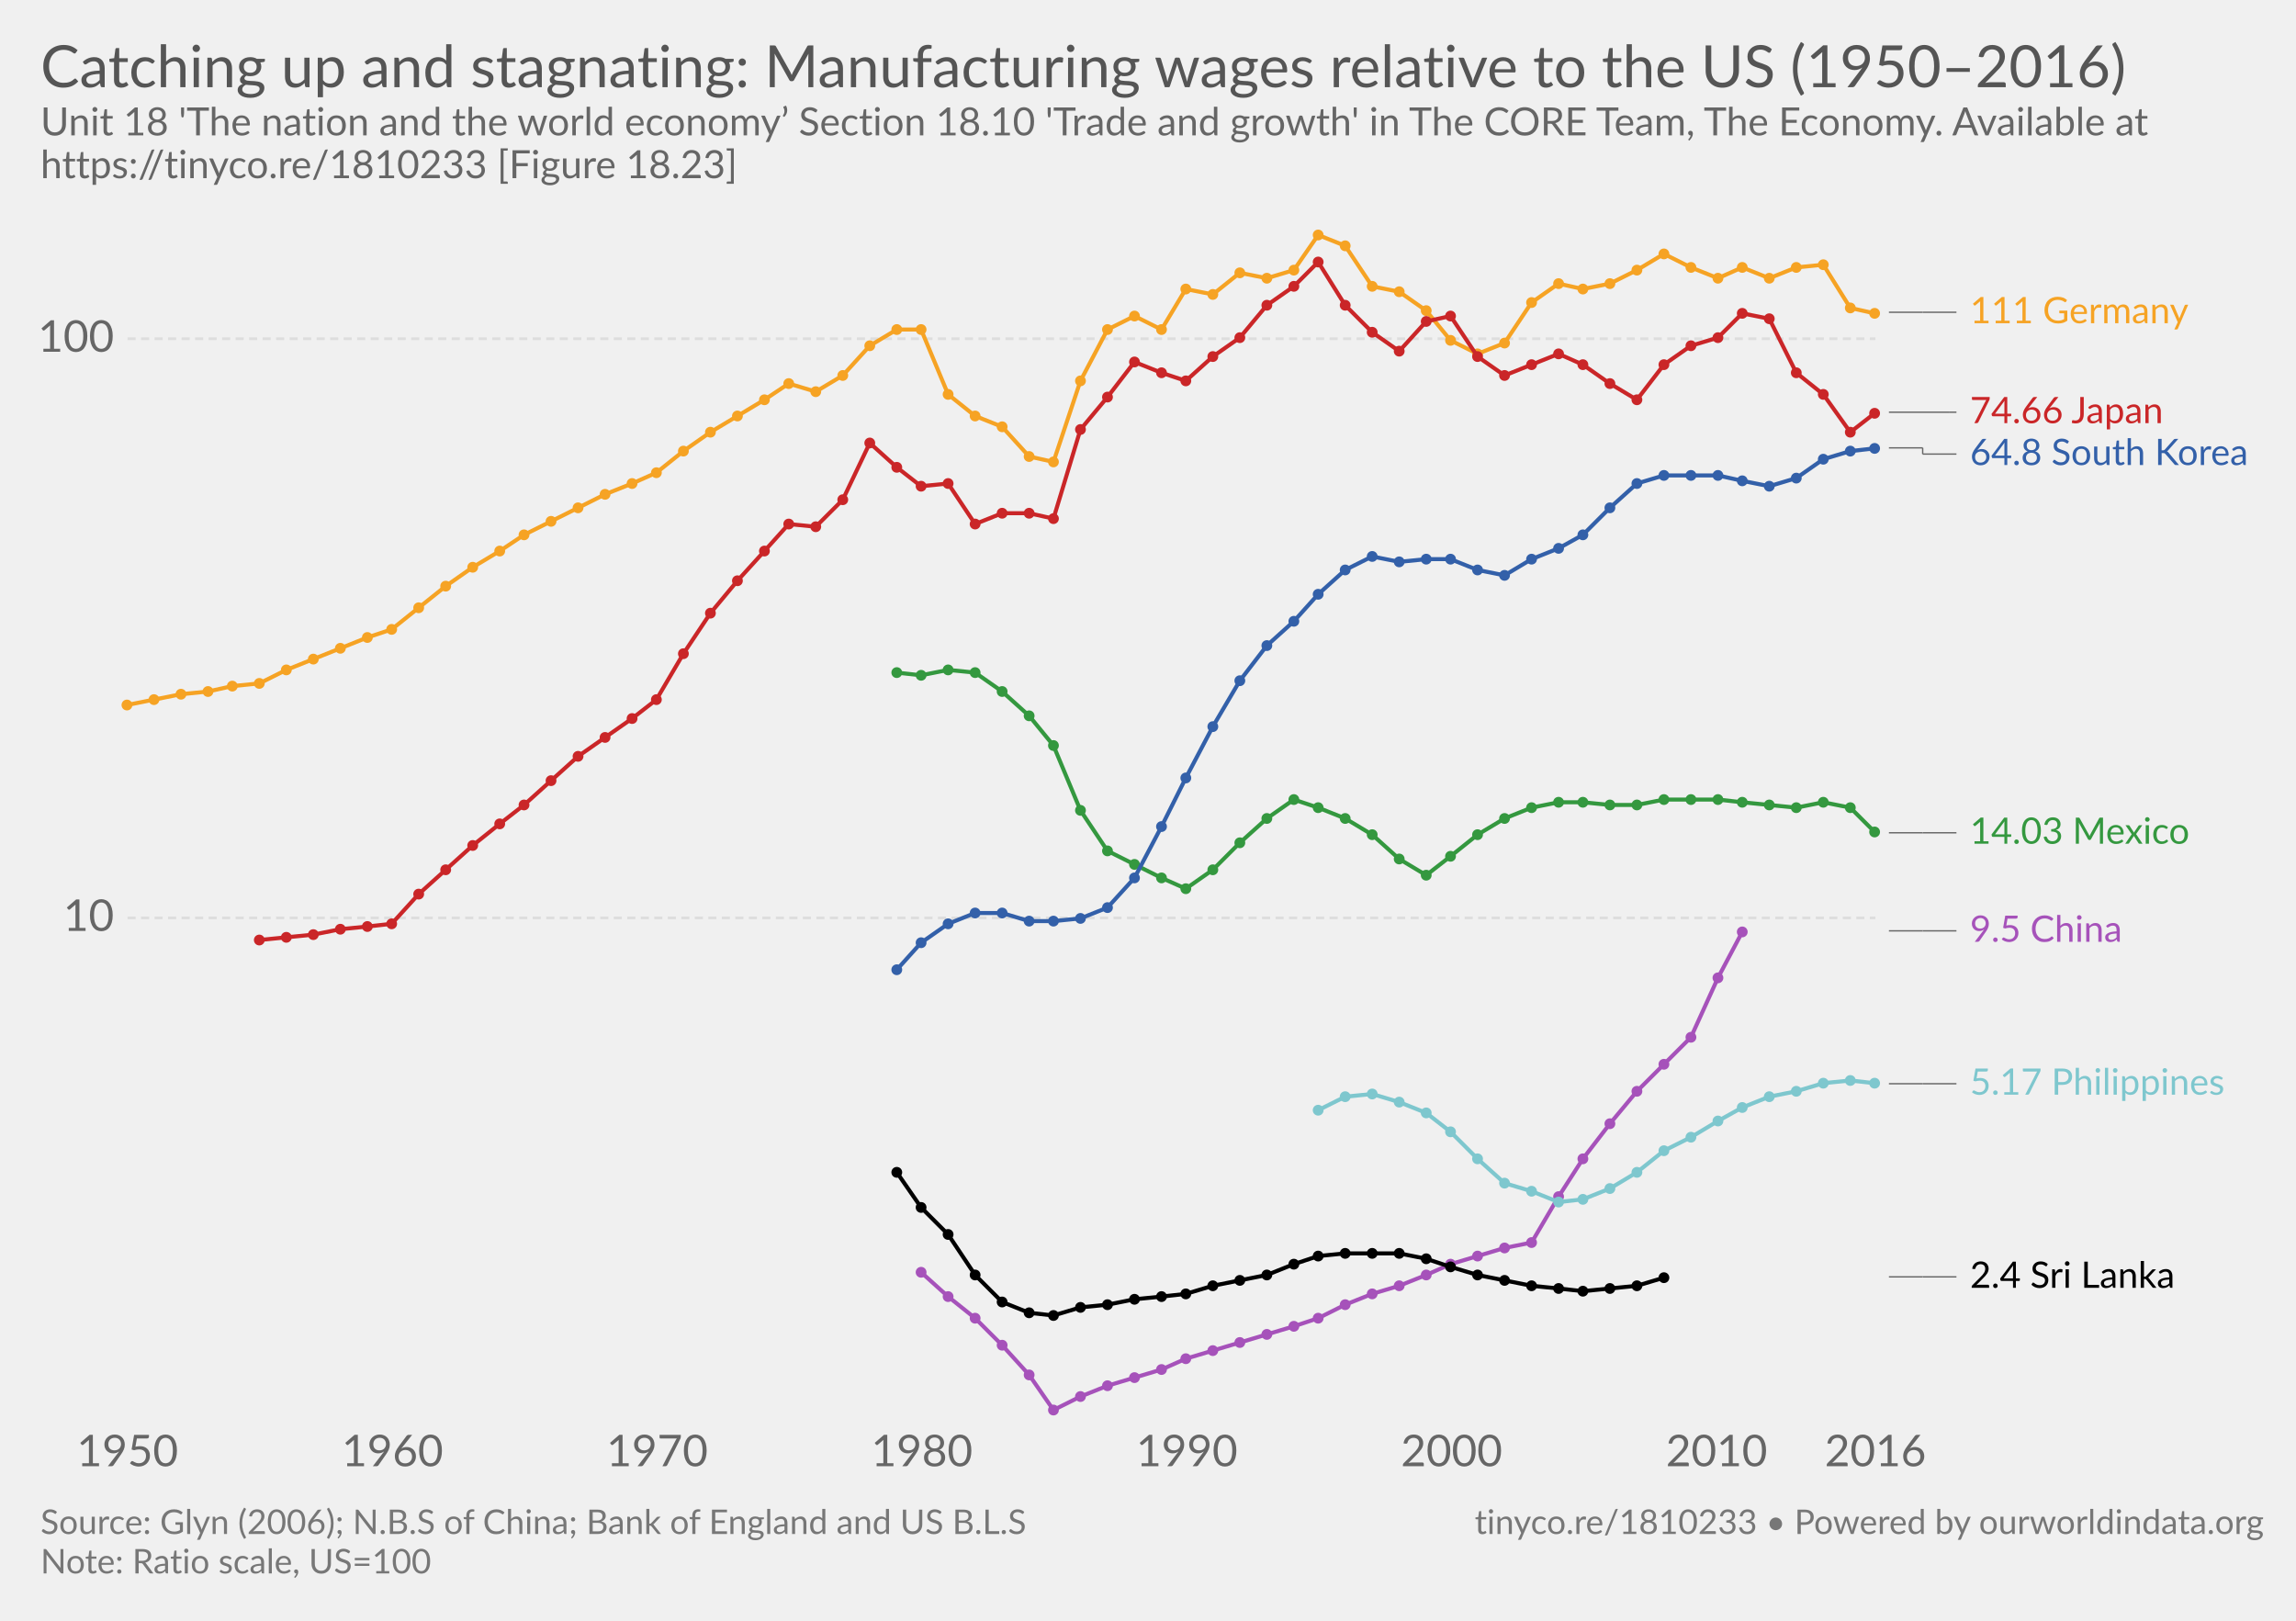
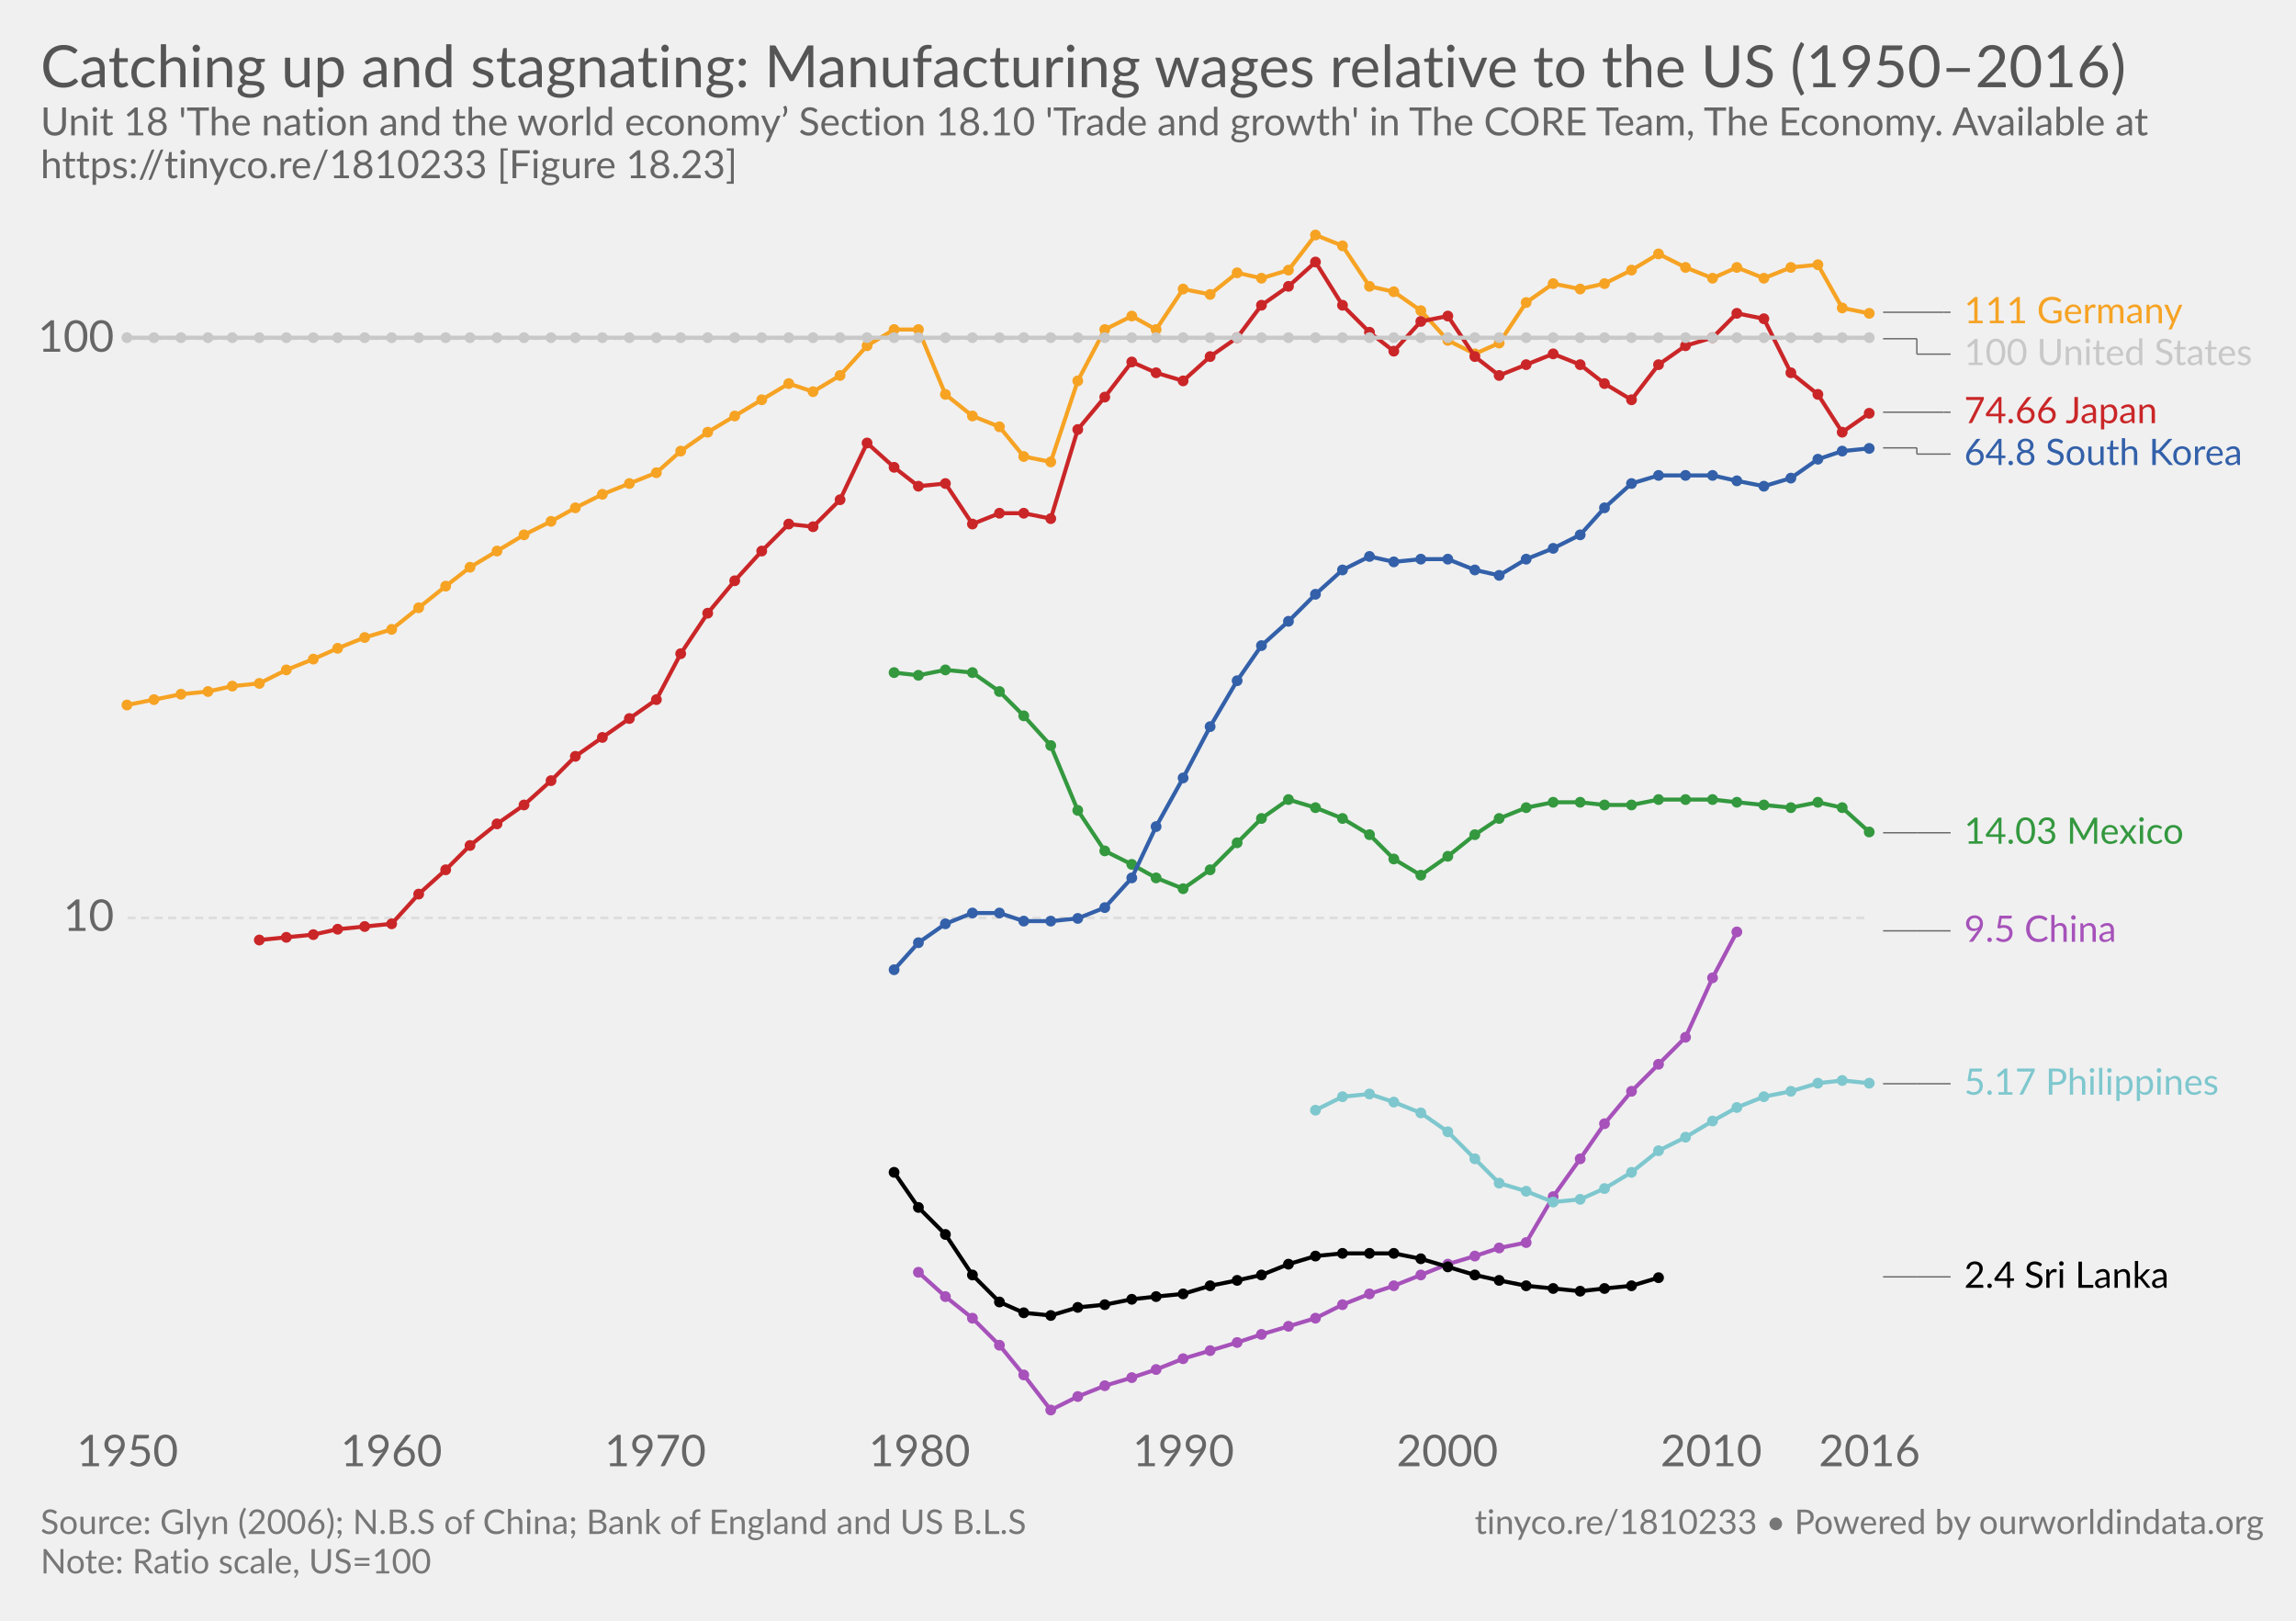
<svg xmlns="http://www.w3.org/2000/svg" version="1.1" style="font-family:Lato, 'Helvetica Neue', Helvetica, Arial, sans-serif;font-size:18px;background-color:white;text-rendering:optimizeLegibility;-webkit-font-smoothing:antialiased" width="850" height="600">
  <g class="HeaderView">
    <a href="https://ourworldindata.org/grapher/catching-up-and-stagnating-manufacturing-wages-relative-to-the-us-19502016" target="_blank">
      <text font-size="21.60" x="15.0" y="32.3" fill="#555">
        <tspan x="15" y="32.28">Catching up and stagnating: Manufacturing wages relative to the US (1950–2016)</tspan>
      </text>
    </a>
    <text font-size="14.40" x="15.0" y="50.1" fill="#666">
      <tspan x="15" y="50.12">Unit 18 'The nation and the world economy’ Section 18.10 'Trade and growth' in The CORE Team, The Economy. Available at</tspan>
      <tspan x="15" y="65.96">https://tinyco.re/1810233 [Figure 18.23]</tspan>
    </text>
  </g>
  <g class="LineChart">
    <defs>
      <clipPath id="boundsClip-1">
        <rect x="37.216" y="0" width="830" height="912.6" />
      </clipPath>
    </defs>
    <g class="AxisBoxView">
      <g class="HorizontalAxis">
        <text x="47.2" y="542.8" fill="#666" text-anchor="middle" font-size="16.2">1950</text>
-         <text x="145.3" y="542.8" fill="#666" text-anchor="middle" font-size="16.2">1960</text>
-         <text x="243.3" y="542.8" fill="#666" text-anchor="middle" font-size="16.2">1970</text>
-         <text x="341.3" y="542.8" fill="#666" text-anchor="middle" font-size="16.2">1980</text>
-         <text x="439.4" y="542.8" fill="#666" text-anchor="middle" font-size="16.2">1990</text>
-         <text x="537.4" y="542.8" fill="#666" text-anchor="middle" font-size="16.2">2000</text>
-         <text x="635.5" y="542.8" fill="#666" text-anchor="middle" font-size="16.2">2010</text>
-         <text x="694.3" y="542.8" fill="#666" text-anchor="middle" font-size="16.2">2016</text>
+         <text x="144.9" y="542.8" fill="#666" text-anchor="middle" font-size="16.2">1960</text>
+         <text x="242.6" y="542.8" fill="#666" text-anchor="middle" font-size="16.2">1970</text>
+         <text x="340.4" y="542.8" fill="#666" text-anchor="middle" font-size="16.2">1980</text>
+         <text x="438.1" y="542.8" fill="#666" text-anchor="middle" font-size="16.2">1990</text>
+         <text x="535.8" y="542.8" fill="#666" text-anchor="middle" font-size="16.2">2000</text>
+         <text x="633.5" y="542.8" fill="#666" text-anchor="middle" font-size="16.2">2010</text>
+         <text x="692.1" y="542.8" fill="#666" text-anchor="middle" font-size="16.2">2016</text>
      </g>
      <g class="VerticalAxis">
        <text x="42.22" y="339.8" fill="#666" dominant-baseline="middle" text-anchor="end" font-size="16.2">10</text>
        <text x="42.22" y="125.4" fill="#666" dominant-baseline="middle" text-anchor="end" font-size="16.2">100</text>
      </g>
      <g class="AxisGridLines">
-         <line x1="47.22" y1="339.8" x2="694.29" y2="339.8" stroke="#ddd" stroke-dasharray="3,2" />
-         <line x1="47.22" y1="125.4" x2="694.29" y2="125.4" stroke="#ddd" stroke-dasharray="3,2" />
+         <line x1="47.22" y1="339.8" x2="692.13" y2="339.8" stroke="#ddd" stroke-dasharray="3,2" />
+         <line x1="47.22" y1="125.4" x2="692.13" y2="125.4" stroke="#ddd" stroke-dasharray="3,2" />
      </g>
    </g>
    <g clip-path="url(#boundsClip-1)">
      <g class="HeightedLegend clickable">
        <g class="legendMark">
          <g class="indicator">
-             <line x1="699.295" y1="115.6" x2="711.795" y2="115.6" stroke="#666" stroke-width="0.5" />
-             <line x1="711.795" y1="115.6" x2="711.795" y2="115.6" stroke="#666" stroke-width="0.5" />
-             <line x1="711.795" y1="115.6" x2="724.295" y2="115.6" stroke="#666" stroke-width="0.5" />
-           </g>
-           <rect x="694.295" y="108.85" width="117.08" height="13.5" fill="#fff" opacity="0" />
-           <text font-size="13.50" x="729.3" y="119.6" fill="#f6a324">
-             <tspan x="729.295" y="119.65">111 Germany</tspan>
-           </text>
-         </g>
-         <g class="legendMark">
-           <g class="indicator">
-             <line x1="699.295" y1="152.6" x2="721.795" y2="152.6" stroke="#666" stroke-width="0.5" />
-             <line x1="721.795" y1="152.6" x2="721.795" y2="152.6" stroke="#666" stroke-width="0.5" />
-             <line x1="721.795" y1="152.6" x2="724.295" y2="152.6" stroke="#666" stroke-width="0.5" />
-           </g>
-           <rect x="694.295" y="145.85" width="109.79" height="13.5" fill="#fff" opacity="0" />
-           <text font-size="13.50" x="729.3" y="156.7" fill="#ca2628">
-             <tspan x="729.295" y="156.65">74.66 Japan</tspan>
-           </text>
-         </g>
-         <g class="legendMark">
-           <g class="indicator">
-             <line x1="699.295" y1="165.8" x2="711.795" y2="165.8" stroke="#666" stroke-width="0.5" />
-             <line x1="711.795" y1="165.8" x2="711.795" y2="168.1" stroke="#666" stroke-width="0.5" />
-             <line x1="711.795" y1="168.1" x2="724.295" y2="168.1" stroke="#666" stroke-width="0.5" />
-           </g>
-           <rect x="694.295" y="161.35" width="140.705" height="13.5" fill="#fff" opacity="0" />
-           <text font-size="13.50" x="729.3" y="172.2" fill="#3360a9">
-             <tspan x="729.295" y="172.15">64.8 South Korea</tspan>
-           </text>
-         </g>
-         <g class="legendMark">
-           <g class="indicator">
-             <line x1="699.295" y1="308.3" x2="711.795" y2="308.3" stroke="#666" stroke-width="0.5" />
-             <line x1="711.795" y1="308.3" x2="711.795" y2="308.3" stroke="#666" stroke-width="0.5" />
-             <line x1="711.795" y1="308.3" x2="724.295" y2="308.3" stroke="#666" stroke-width="0.5" />
-           </g>
-           <rect x="694.295" y="301.55" width="115.595" height="13.5" fill="#fff" opacity="0" />
-           <text font-size="13.50" x="729.3" y="312.4" fill="#34983f">
-             <tspan x="729.295" y="312.35">14.03 Mexico</tspan>
-           </text>
-         </g>
-         <g class="legendMark">
-           <g class="indicator">
-             <line x1="699.295" y1="344.6" x2="711.795" y2="344.6" stroke="#666" stroke-width="0.5" />
-             <line x1="711.795" y1="344.6" x2="711.795" y2="344.6" stroke="#666" stroke-width="0.5" />
-             <line x1="711.795" y1="344.6" x2="724.295" y2="344.6" stroke="#666" stroke-width="0.5" />
-           </g>
-           <rect x="694.295" y="337.85" width="93.05" height="13.5" fill="#fff" opacity="0" />
-           <text font-size="13.50" x="729.3" y="348.7" fill="#a652ba">
-             <tspan x="729.295" y="348.65">9.5 China</tspan>
-           </text>
-         </g>
-         <g class="legendMark">
-           <g class="indicator">
-             <line x1="699.295" y1="401.2" x2="711.795" y2="401.2" stroke="#666" stroke-width="0.5" />
-             <line x1="711.795" y1="401.2" x2="711.795" y2="401.2" stroke="#666" stroke-width="0.5" />
-             <line x1="711.795" y1="401.2" x2="724.295" y2="401.2" stroke="#666" stroke-width="0.5" />
-           </g>
-           <rect x="694.295" y="394.45" width="130.715" height="13.5" fill="#fff" opacity="0" />
-           <text font-size="13.50" x="729.3" y="405.3" fill="#7ec7ce">
-             <tspan x="729.295" y="405.25">5.17 Philippines</tspan>
-           </text>
-         </g>
-         <g class="legendMark">
-           <g class="indicator">
-             <line x1="699.295" y1="472.7" x2="711.795" y2="472.7" stroke="#666" stroke-width="0.5" />
-             <line x1="711.795" y1="472.7" x2="711.795" y2="472.7" stroke="#666" stroke-width="0.5" />
-             <line x1="711.795" y1="472.7" x2="724.295" y2="472.7" stroke="#666" stroke-width="0.5" />
-           </g>
-           <rect x="694.295" y="465.95" width="114.92" height="13.5" fill="#fff" opacity="0" />
-           <text font-size="13.50" x="729.3" y="476.8" fill="#000">
-             <tspan x="729.295" y="476.75">2.4 Sri Lanka</tspan>
+             <line x1="697.135" y1="115.6" x2="719.635" y2="115.6" stroke="#666" stroke-width="0.5" />
+             <line x1="719.635" y1="115.6" x2="719.635" y2="115.6" stroke="#666" stroke-width="0.5" />
+             <line x1="719.635" y1="115.6" x2="722.135" y2="115.6" stroke="#666" stroke-width="0.5" />
+           </g>
+           <rect x="692.135" y="108.85" width="117.08" height="13.5" fill="#fff" opacity="0" />
+           <text font-size="13.50" x="727.1" y="119.6" fill="#f6a324">
+             <tspan x="727.135" y="119.65">111 Germany</tspan>
+           </text>
+         </g>
+         <g class="legendMark">
+           <g class="indicator">
+             <line x1="697.135" y1="125.4" x2="709.635" y2="125.4" stroke="#666" stroke-width="0.5" />
+             <line x1="709.635" y1="125.4" x2="709.635" y2="131.1" stroke="#666" stroke-width="0.5" />
+             <line x1="709.635" y1="131.1" x2="722.135" y2="131.1" stroke="#666" stroke-width="0.5" />
+           </g>
+           <rect x="692.135" y="124.35" width="142.865" height="13.5" fill="#fff" opacity="0" />
+           <text font-size="13.50" x="727.1" y="135.2" fill="#c8c8c8">
+             <tspan x="727.135" y="135.15">100 United States</tspan>
+           </text>
+         </g>
+         <g class="legendMark">
+           <g class="indicator">
+             <line x1="697.135" y1="152.6" x2="719.635" y2="152.6" stroke="#666" stroke-width="0.5" />
+             <line x1="719.635" y1="152.6" x2="719.635" y2="152.6" stroke="#666" stroke-width="0.5" />
+             <line x1="719.635" y1="152.6" x2="722.135" y2="152.6" stroke="#666" stroke-width="0.5" />
+           </g>
+           <rect x="692.135" y="145.85" width="109.79" height="13.5" fill="#fff" opacity="0" />
+           <text font-size="13.50" x="727.1" y="156.7" fill="#ca2628">
+             <tspan x="727.135" y="156.65">74.66 Japan</tspan>
+           </text>
+         </g>
+         <g class="legendMark">
+           <g class="indicator">
+             <line x1="697.135" y1="165.8" x2="709.635" y2="165.8" stroke="#666" stroke-width="0.5" />
+             <line x1="709.635" y1="165.8" x2="709.635" y2="168.1" stroke="#666" stroke-width="0.5" />
+             <line x1="709.635" y1="168.1" x2="722.135" y2="168.1" stroke="#666" stroke-width="0.5" />
+           </g>
+           <rect x="692.135" y="161.35" width="140.705" height="13.5" fill="#fff" opacity="0" />
+           <text font-size="13.50" x="727.1" y="172.2" fill="#3360a9">
+             <tspan x="727.135" y="172.15">64.8 South Korea</tspan>
+           </text>
+         </g>
+         <g class="legendMark">
+           <g class="indicator">
+             <line x1="697.135" y1="308.3" x2="709.635" y2="308.3" stroke="#666" stroke-width="0.5" />
+             <line x1="709.635" y1="308.3" x2="709.635" y2="308.3" stroke="#666" stroke-width="0.5" />
+             <line x1="709.635" y1="308.3" x2="722.135" y2="308.3" stroke="#666" stroke-width="0.5" />
+           </g>
+           <rect x="692.135" y="301.55" width="115.595" height="13.5" fill="#fff" opacity="0" />
+           <text font-size="13.50" x="727.1" y="312.4" fill="#34983f">
+             <tspan x="727.135" y="312.35">14.03 Mexico</tspan>
+           </text>
+         </g>
+         <g class="legendMark">
+           <g class="indicator">
+             <line x1="697.135" y1="344.6" x2="709.635" y2="344.6" stroke="#666" stroke-width="0.5" />
+             <line x1="709.635" y1="344.6" x2="709.635" y2="344.6" stroke="#666" stroke-width="0.5" />
+             <line x1="709.635" y1="344.6" x2="722.135" y2="344.6" stroke="#666" stroke-width="0.5" />
+           </g>
+           <rect x="692.135" y="337.85" width="93.05" height="13.5" fill="#fff" opacity="0" />
+           <text font-size="13.50" x="727.1" y="348.7" fill="#a652ba">
+             <tspan x="727.135" y="348.65">9.5 China</tspan>
+           </text>
+         </g>
+         <g class="legendMark">
+           <g class="indicator">
+             <line x1="697.135" y1="401.2" x2="709.635" y2="401.2" stroke="#666" stroke-width="0.5" />
+             <line x1="709.635" y1="401.2" x2="709.635" y2="401.2" stroke="#666" stroke-width="0.5" />
+             <line x1="709.635" y1="401.2" x2="722.135" y2="401.2" stroke="#666" stroke-width="0.5" />
+           </g>
+           <rect x="692.135" y="394.45" width="130.715" height="13.5" fill="#fff" opacity="0" />
+           <text font-size="13.50" x="727.1" y="405.3" fill="#7ec7ce">
+             <tspan x="727.135" y="405.25">5.17 Philippines</tspan>
+           </text>
+         </g>
+         <g class="legendMark">
+           <g class="indicator">
+             <line x1="697.135" y1="472.7" x2="709.635" y2="472.7" stroke="#666" stroke-width="0.5" />
+             <line x1="709.635" y1="472.7" x2="709.635" y2="472.7" stroke="#666" stroke-width="0.5" />
+             <line x1="709.635" y1="472.7" x2="722.135" y2="472.7" stroke="#666" stroke-width="0.5" />
+           </g>
+           <rect x="692.135" y="465.95" width="114.92" height="13.5" fill="#fff" opacity="0" />
+           <text font-size="13.50" x="727.1" y="476.8" fill="#000">
+             <tspan x="727.135" y="476.75">2.4 Sri Lanka</tspan>
          </text>
        </g>
      </g>
      <g class="Lines">
-         <rect x="47" y="87" width="647" height="435" fill="rgba(255,255,255,0)" opacity="0" />
+         <rect x="47" y="87" width="645" height="435" fill="rgba(255,255,255,0)" opacity="0" />
        <g class="key-China_0">
-           <path stroke="#a652ba" stroke-linecap="round" d="M341 471L351 480L361 488L371 498L381 509L390 522L400 517L410 513L420 510L430 507L439 503L449 500L459 497L469 494L479 491L488 488L498 483L508 479L518 476L528 472L537 468L547 465L557 462L567 460L577 443L586 429L596 416L606 404L616 394L626 384L636 362L645 345" fill="none" stroke-width="1.5" />
+           <path stroke="#a652ba" stroke-linecap="round" d="M340 471L350 480L360 488L370 498L379 509L389 522L399 517L409 513L419 510L428 507L438 503L448 500L458 497L467 494L477 491L487 488L497 483L507 479L516 476L526 472L536 468L546 465L555 462L565 460L575 443L585 429L594 416L604 404L614 394L624 384L634 362L643 345" fill="none" stroke-width="1.5" />
          <g fill="#a652ba">
-             <circle cx="341" cy="471" r="2" />
-             <circle cx="351" cy="480" r="2" />
-             <circle cx="361" cy="488" r="2" />
-             <circle cx="371" cy="498" r="2" />
-             <circle cx="381" cy="509" r="2" />
-             <circle cx="390" cy="522" r="2" />
-             <circle cx="400" cy="517" r="2" />
-             <circle cx="410" cy="513" r="2" />
-             <circle cx="420" cy="510" r="2" />
-             <circle cx="430" cy="507" r="2" />
-             <circle cx="439" cy="503" r="2" />
-             <circle cx="449" cy="500" r="2" />
-             <circle cx="459" cy="497" r="2" />
-             <circle cx="469" cy="494" r="2" />
-             <circle cx="479" cy="491" r="2" />
-             <circle cx="488" cy="488" r="2" />
-             <circle cx="498" cy="483" r="2" />
-             <circle cx="508" cy="479" r="2" />
-             <circle cx="518" cy="476" r="2" />
-             <circle cx="528" cy="472" r="2" />
-             <circle cx="537" cy="468" r="2" />
-             <circle cx="547" cy="465" r="2" />
-             <circle cx="557" cy="462" r="2" />
-             <circle cx="567" cy="460" r="2" />
-             <circle cx="577" cy="443" r="2" />
-             <circle cx="586" cy="429" r="2" />
-             <circle cx="596" cy="416" r="2" />
-             <circle cx="606" cy="404" r="2" />
-             <circle cx="616" cy="394" r="2" />
-             <circle cx="626" cy="384" r="2" />
-             <circle cx="636" cy="362" r="2" />
-             <circle cx="645" cy="345" r="2" />
+             <circle cx="340" cy="471" r="2" />
+             <circle cx="350" cy="480" r="2" />
+             <circle cx="360" cy="488" r="2" />
+             <circle cx="370" cy="498" r="2" />
+             <circle cx="379" cy="509" r="2" />
+             <circle cx="389" cy="522" r="2" />
+             <circle cx="399" cy="517" r="2" />
+             <circle cx="409" cy="513" r="2" />
+             <circle cx="419" cy="510" r="2" />
+             <circle cx="428" cy="507" r="2" />
+             <circle cx="438" cy="503" r="2" />
+             <circle cx="448" cy="500" r="2" />
+             <circle cx="458" cy="497" r="2" />
+             <circle cx="467" cy="494" r="2" />
+             <circle cx="477" cy="491" r="2" />
+             <circle cx="487" cy="488" r="2" />
+             <circle cx="497" cy="483" r="2" />
+             <circle cx="507" cy="479" r="2" />
+             <circle cx="516" cy="476" r="2" />
+             <circle cx="526" cy="472" r="2" />
+             <circle cx="536" cy="468" r="2" />
+             <circle cx="546" cy="465" r="2" />
+             <circle cx="555" cy="462" r="2" />
+             <circle cx="565" cy="460" r="2" />
+             <circle cx="575" cy="443" r="2" />
+             <circle cx="585" cy="429" r="2" />
+             <circle cx="594" cy="416" r="2" />
+             <circle cx="604" cy="404" r="2" />
+             <circle cx="614" cy="394" r="2" />
+             <circle cx="624" cy="384" r="2" />
+             <circle cx="634" cy="362" r="2" />
+             <circle cx="643" cy="345" r="2" />
          </g>
        </g>
        <g class="key-Germany_0">
-           <path stroke="#f6a324" stroke-linecap="round" d="M47 261L57 259L67 257L77 256L86 254L96 253L106 248L116 244L126 240L136 236L145 233L155 225L165 217L175 210L185 204L194 198L204 193L214 188L224 183L234 179L243 175L253 167L263 160L273 154L283 148L292 142L302 145L312 139L322 128L332 122L341 122L351 146L361 154L371 158L381 169L390 171L400 141L410 122L420 117L430 122L439 107L449 109L459 101L469 103L479 100L488 87L498 91L508 106L518 108L528 115L537 126L547 131L557 127L567 112L577 105L586 107L596 105L606 100L616 94L626 99L636 103L645 99L655 103L665 99L675 98L685 114L694 116" fill="none" stroke-width="1.5" />
+           <path stroke="#f6a324" stroke-linecap="round" d="M47 261L57 259L67 257L77 256L86 254L96 253L106 248L116 244L125 240L135 236L145 233L155 225L165 217L174 210L184 204L194 198L204 193L213 188L223 183L233 179L243 175L252 167L262 160L272 154L282 148L292 142L301 145L311 139L321 128L331 122L340 122L350 146L360 154L370 158L379 169L389 171L399 141L409 122L419 117L428 122L438 107L448 109L458 101L467 103L477 100L487 87L497 91L507 106L516 108L526 115L536 126L546 131L555 127L565 112L575 105L585 107L594 105L604 100L614 94L624 99L634 103L643 99L653 103L663 99L673 98L682 114L692 116" fill="none" stroke-width="1.5" />
          <g fill="#f6a324">
            <circle cx="47" cy="261" r="2" />
            <circle cx="57" cy="259" r="2" />
            <circle cx="67" cy="257" r="2" />
            <circle cx="77" cy="256" r="2" />
            <circle cx="86" cy="254" r="2" />
            <circle cx="96" cy="253" r="2" />
            <circle cx="106" cy="248" r="2" />
            <circle cx="116" cy="244" r="2" />
-             <circle cx="126" cy="240" r="2" />
-             <circle cx="136" cy="236" r="2" />
+             <circle cx="125" cy="240" r="2" />
+             <circle cx="135" cy="236" r="2" />
            <circle cx="145" cy="233" r="2" />
            <circle cx="155" cy="225" r="2" />
            <circle cx="165" cy="217" r="2" />
-             <circle cx="175" cy="210" r="2" />
-             <circle cx="185" cy="204" r="2" />
+             <circle cx="174" cy="210" r="2" />
+             <circle cx="184" cy="204" r="2" />
            <circle cx="194" cy="198" r="2" />
            <circle cx="204" cy="193" r="2" />
-             <circle cx="214" cy="188" r="2" />
-             <circle cx="224" cy="183" r="2" />
-             <circle cx="234" cy="179" r="2" />
+             <circle cx="213" cy="188" r="2" />
+             <circle cx="223" cy="183" r="2" />
+             <circle cx="233" cy="179" r="2" />
            <circle cx="243" cy="175" r="2" />
-             <circle cx="253" cy="167" r="2" />
-             <circle cx="263" cy="160" r="2" />
-             <circle cx="273" cy="154" r="2" />
-             <circle cx="283" cy="148" r="2" />
+             <circle cx="252" cy="167" r="2" />
+             <circle cx="262" cy="160" r="2" />
+             <circle cx="272" cy="154" r="2" />
+             <circle cx="282" cy="148" r="2" />
            <circle cx="292" cy="142" r="2" />
-             <circle cx="302" cy="145" r="2" />
-             <circle cx="312" cy="139" r="2" />
-             <circle cx="322" cy="128" r="2" />
-             <circle cx="332" cy="122" r="2" />
-             <circle cx="341" cy="122" r="2" />
-             <circle cx="351" cy="146" r="2" />
-             <circle cx="361" cy="154" r="2" />
-             <circle cx="371" cy="158" r="2" />
-             <circle cx="381" cy="169" r="2" />
-             <circle cx="390" cy="171" r="2" />
-             <circle cx="400" cy="141" r="2" />
-             <circle cx="410" cy="122" r="2" />
-             <circle cx="420" cy="117" r="2" />
-             <circle cx="430" cy="122" r="2" />
-             <circle cx="439" cy="107" r="2" />
-             <circle cx="449" cy="109" r="2" />
-             <circle cx="459" cy="101" r="2" />
-             <circle cx="469" cy="103" r="2" />
-             <circle cx="479" cy="100" r="2" />
-             <circle cx="488" cy="87" r="2" />
-             <circle cx="498" cy="91" r="2" />
-             <circle cx="508" cy="106" r="2" />
-             <circle cx="518" cy="108" r="2" />
-             <circle cx="528" cy="115" r="2" />
-             <circle cx="537" cy="126" r="2" />
-             <circle cx="547" cy="131" r="2" />
-             <circle cx="557" cy="127" r="2" />
-             <circle cx="567" cy="112" r="2" />
-             <circle cx="577" cy="105" r="2" />
-             <circle cx="586" cy="107" r="2" />
-             <circle cx="596" cy="105" r="2" />
-             <circle cx="606" cy="100" r="2" />
-             <circle cx="616" cy="94" r="2" />
-             <circle cx="626" cy="99" r="2" />
-             <circle cx="636" cy="103" r="2" />
-             <circle cx="645" cy="99" r="2" />
-             <circle cx="655" cy="103" r="2" />
-             <circle cx="665" cy="99" r="2" />
-             <circle cx="675" cy="98" r="2" />
-             <circle cx="685" cy="114" r="2" />
-             <circle cx="694" cy="116" r="2" />
+             <circle cx="301" cy="145" r="2" />
+             <circle cx="311" cy="139" r="2" />
+             <circle cx="321" cy="128" r="2" />
+             <circle cx="331" cy="122" r="2" />
+             <circle cx="340" cy="122" r="2" />
+             <circle cx="350" cy="146" r="2" />
+             <circle cx="360" cy="154" r="2" />
+             <circle cx="370" cy="158" r="2" />
+             <circle cx="379" cy="169" r="2" />
+             <circle cx="389" cy="171" r="2" />
+             <circle cx="399" cy="141" r="2" />
+             <circle cx="409" cy="122" r="2" />
+             <circle cx="419" cy="117" r="2" />
+             <circle cx="428" cy="122" r="2" />
+             <circle cx="438" cy="107" r="2" />
+             <circle cx="448" cy="109" r="2" />
+             <circle cx="458" cy="101" r="2" />
+             <circle cx="467" cy="103" r="2" />
+             <circle cx="477" cy="100" r="2" />
+             <circle cx="487" cy="87" r="2" />
+             <circle cx="497" cy="91" r="2" />
+             <circle cx="507" cy="106" r="2" />
+             <circle cx="516" cy="108" r="2" />
+             <circle cx="526" cy="115" r="2" />
+             <circle cx="536" cy="126" r="2" />
+             <circle cx="546" cy="131" r="2" />
+             <circle cx="555" cy="127" r="2" />
+             <circle cx="565" cy="112" r="2" />
+             <circle cx="575" cy="105" r="2" />
+             <circle cx="585" cy="107" r="2" />
+             <circle cx="594" cy="105" r="2" />
+             <circle cx="604" cy="100" r="2" />
+             <circle cx="614" cy="94" r="2" />
+             <circle cx="624" cy="99" r="2" />
+             <circle cx="634" cy="103" r="2" />
+             <circle cx="643" cy="99" r="2" />
+             <circle cx="653" cy="103" r="2" />
+             <circle cx="663" cy="99" r="2" />
+             <circle cx="673" cy="98" r="2" />
+             <circle cx="682" cy="114" r="2" />
+             <circle cx="692" cy="116" r="2" />
          </g>
        </g>
        <g class="key-Japan_0">
-           <path stroke="#ca2628" stroke-linecap="round" d="M96 348L106 347L116 346L126 344L136 343L145 342L155 331L165 322L175 313L185 305L194 298L204 289L214 280L224 273L234 266L243 259L253 242L263 227L273 215L283 204L292 194L302 195L312 185L322 164L332 173L341 180L351 179L361 194L371 190L381 190L390 192L400 159L410 147L420 134L430 138L439 141L449 132L459 125L469 113L479 106L488 97L498 113L508 123L518 130L528 119L537 117L547 132L557 139L567 135L577 131L586 135L596 142L606 148L616 135L626 128L636 125L645 116L655 118L665 138L675 146L685 160L694 153" fill="none" stroke-width="1.5" />
+           <path stroke="#ca2628" stroke-linecap="round" d="M96 348L106 347L116 346L125 344L135 343L145 342L155 331L165 322L174 313L184 305L194 298L204 289L213 280L223 273L233 266L243 259L252 242L262 227L272 215L282 204L292 194L301 195L311 185L321 164L331 173L340 180L350 179L360 194L370 190L379 190L389 192L399 159L409 147L419 134L428 138L438 141L448 132L458 125L467 113L477 106L487 97L497 113L507 123L516 130L526 119L536 117L546 132L555 139L565 135L575 131L585 135L594 142L604 148L614 135L624 128L634 125L643 116L653 118L663 138L673 146L682 160L692 153" fill="none" stroke-width="1.5" />
          <g fill="#ca2628">
            <circle cx="96" cy="348" r="2" />
            <circle cx="106" cy="347" r="2" />
            <circle cx="116" cy="346" r="2" />
-             <circle cx="126" cy="344" r="2" />
-             <circle cx="136" cy="343" r="2" />
+             <circle cx="125" cy="344" r="2" />
+             <circle cx="135" cy="343" r="2" />
            <circle cx="145" cy="342" r="2" />
            <circle cx="155" cy="331" r="2" />
            <circle cx="165" cy="322" r="2" />
-             <circle cx="175" cy="313" r="2" />
-             <circle cx="185" cy="305" r="2" />
+             <circle cx="174" cy="313" r="2" />
+             <circle cx="184" cy="305" r="2" />
            <circle cx="194" cy="298" r="2" />
            <circle cx="204" cy="289" r="2" />
-             <circle cx="214" cy="280" r="2" />
-             <circle cx="224" cy="273" r="2" />
-             <circle cx="234" cy="266" r="2" />
+             <circle cx="213" cy="280" r="2" />
+             <circle cx="223" cy="273" r="2" />
+             <circle cx="233" cy="266" r="2" />
            <circle cx="243" cy="259" r="2" />
-             <circle cx="253" cy="242" r="2" />
-             <circle cx="263" cy="227" r="2" />
-             <circle cx="273" cy="215" r="2" />
-             <circle cx="283" cy="204" r="2" />
+             <circle cx="252" cy="242" r="2" />
+             <circle cx="262" cy="227" r="2" />
+             <circle cx="272" cy="215" r="2" />
+             <circle cx="282" cy="204" r="2" />
            <circle cx="292" cy="194" r="2" />
-             <circle cx="302" cy="195" r="2" />
-             <circle cx="312" cy="185" r="2" />
-             <circle cx="322" cy="164" r="2" />
-             <circle cx="332" cy="173" r="2" />
-             <circle cx="341" cy="180" r="2" />
-             <circle cx="351" cy="179" r="2" />
-             <circle cx="361" cy="194" r="2" />
-             <circle cx="371" cy="190" r="2" />
-             <circle cx="381" cy="190" r="2" />
-             <circle cx="390" cy="192" r="2" />
-             <circle cx="400" cy="159" r="2" />
-             <circle cx="410" cy="147" r="2" />
-             <circle cx="420" cy="134" r="2" />
-             <circle cx="430" cy="138" r="2" />
-             <circle cx="439" cy="141" r="2" />
-             <circle cx="449" cy="132" r="2" />
-             <circle cx="459" cy="125" r="2" />
-             <circle cx="469" cy="113" r="2" />
-             <circle cx="479" cy="106" r="2" />
-             <circle cx="488" cy="97" r="2" />
-             <circle cx="498" cy="113" r="2" />
-             <circle cx="508" cy="123" r="2" />
-             <circle cx="518" cy="130" r="2" />
-             <circle cx="528" cy="119" r="2" />
-             <circle cx="537" cy="117" r="2" />
-             <circle cx="547" cy="132" r="2" />
-             <circle cx="557" cy="139" r="2" />
-             <circle cx="567" cy="135" r="2" />
-             <circle cx="577" cy="131" r="2" />
-             <circle cx="586" cy="135" r="2" />
-             <circle cx="596" cy="142" r="2" />
-             <circle cx="606" cy="148" r="2" />
-             <circle cx="616" cy="135" r="2" />
-             <circle cx="626" cy="128" r="2" />
-             <circle cx="636" cy="125" r="2" />
-             <circle cx="645" cy="116" r="2" />
-             <circle cx="655" cy="118" r="2" />
-             <circle cx="665" cy="138" r="2" />
-             <circle cx="675" cy="146" r="2" />
-             <circle cx="685" cy="160" r="2" />
-             <circle cx="694" cy="153" r="2" />
+             <circle cx="301" cy="195" r="2" />
+             <circle cx="311" cy="185" r="2" />
+             <circle cx="321" cy="164" r="2" />
+             <circle cx="331" cy="173" r="2" />
+             <circle cx="340" cy="180" r="2" />
+             <circle cx="350" cy="179" r="2" />
+             <circle cx="360" cy="194" r="2" />
+             <circle cx="370" cy="190" r="2" />
+             <circle cx="379" cy="190" r="2" />
+             <circle cx="389" cy="192" r="2" />
+             <circle cx="399" cy="159" r="2" />
+             <circle cx="409" cy="147" r="2" />
+             <circle cx="419" cy="134" r="2" />
+             <circle cx="428" cy="138" r="2" />
+             <circle cx="438" cy="141" r="2" />
+             <circle cx="448" cy="132" r="2" />
+             <circle cx="458" cy="125" r="2" />
+             <circle cx="467" cy="113" r="2" />
+             <circle cx="477" cy="106" r="2" />
+             <circle cx="487" cy="97" r="2" />
+             <circle cx="497" cy="113" r="2" />
+             <circle cx="507" cy="123" r="2" />
+             <circle cx="516" cy="130" r="2" />
+             <circle cx="526" cy="119" r="2" />
+             <circle cx="536" cy="117" r="2" />
+             <circle cx="546" cy="132" r="2" />
+             <circle cx="555" cy="139" r="2" />
+             <circle cx="565" cy="135" r="2" />
+             <circle cx="575" cy="131" r="2" />
+             <circle cx="585" cy="135" r="2" />
+             <circle cx="594" cy="142" r="2" />
+             <circle cx="604" cy="148" r="2" />
+             <circle cx="614" cy="135" r="2" />
+             <circle cx="624" cy="128" r="2" />
+             <circle cx="634" cy="125" r="2" />
+             <circle cx="643" cy="116" r="2" />
+             <circle cx="653" cy="118" r="2" />
+             <circle cx="663" cy="138" r="2" />
+             <circle cx="673" cy="146" r="2" />
+             <circle cx="682" cy="160" r="2" />
+             <circle cx="692" cy="153" r="2" />
          </g>
        </g>
        <g class="key-Mexico_0">
-           <path stroke="#34983f" stroke-linecap="round" d="M332 249L341 250L351 248L361 249L371 256L381 265L390 276L400 300L410 315L420 320L430 325L439 329L449 322L459 312L469 303L479 296L488 299L498 303L508 309L518 318L528 324L537 317L547 309L557 303L567 299L577 297L586 297L596 298L606 298L616 296L626 296L636 296L645 297L655 298L665 299L675 297L685 299L694 308" fill="none" stroke-width="1.5" />
+           <path stroke="#34983f" stroke-linecap="round" d="M331 249L340 250L350 248L360 249L370 256L379 265L389 276L399 300L409 315L419 320L428 325L438 329L448 322L458 312L467 303L477 296L487 299L497 303L507 309L516 318L526 324L536 317L546 309L555 303L565 299L575 297L585 297L594 298L604 298L614 296L624 296L634 296L643 297L653 298L663 299L673 297L682 299L692 308" fill="none" stroke-width="1.5" />
          <g fill="#34983f">
-             <circle cx="332" cy="249" r="2" />
-             <circle cx="341" cy="250" r="2" />
-             <circle cx="351" cy="248" r="2" />
-             <circle cx="361" cy="249" r="2" />
-             <circle cx="371" cy="256" r="2" />
-             <circle cx="381" cy="265" r="2" />
-             <circle cx="390" cy="276" r="2" />
-             <circle cx="400" cy="300" r="2" />
-             <circle cx="410" cy="315" r="2" />
-             <circle cx="420" cy="320" r="2" />
-             <circle cx="430" cy="325" r="2" />
-             <circle cx="439" cy="329" r="2" />
-             <circle cx="449" cy="322" r="2" />
-             <circle cx="459" cy="312" r="2" />
-             <circle cx="469" cy="303" r="2" />
-             <circle cx="479" cy="296" r="2" />
-             <circle cx="488" cy="299" r="2" />
-             <circle cx="498" cy="303" r="2" />
-             <circle cx="508" cy="309" r="2" />
-             <circle cx="518" cy="318" r="2" />
-             <circle cx="528" cy="324" r="2" />
-             <circle cx="537" cy="317" r="2" />
-             <circle cx="547" cy="309" r="2" />
-             <circle cx="557" cy="303" r="2" />
-             <circle cx="567" cy="299" r="2" />
-             <circle cx="577" cy="297" r="2" />
-             <circle cx="586" cy="297" r="2" />
-             <circle cx="596" cy="298" r="2" />
-             <circle cx="606" cy="298" r="2" />
-             <circle cx="616" cy="296" r="2" />
-             <circle cx="626" cy="296" r="2" />
-             <circle cx="636" cy="296" r="2" />
-             <circle cx="645" cy="297" r="2" />
-             <circle cx="655" cy="298" r="2" />
-             <circle cx="665" cy="299" r="2" />
-             <circle cx="675" cy="297" r="2" />
-             <circle cx="685" cy="299" r="2" />
-             <circle cx="694" cy="308" r="2" />
+             <circle cx="331" cy="249" r="2" />
+             <circle cx="340" cy="250" r="2" />
+             <circle cx="350" cy="248" r="2" />
+             <circle cx="360" cy="249" r="2" />
+             <circle cx="370" cy="256" r="2" />
+             <circle cx="379" cy="265" r="2" />
+             <circle cx="389" cy="276" r="2" />
+             <circle cx="399" cy="300" r="2" />
+             <circle cx="409" cy="315" r="2" />
+             <circle cx="419" cy="320" r="2" />
+             <circle cx="428" cy="325" r="2" />
+             <circle cx="438" cy="329" r="2" />
+             <circle cx="448" cy="322" r="2" />
+             <circle cx="458" cy="312" r="2" />
+             <circle cx="467" cy="303" r="2" />
+             <circle cx="477" cy="296" r="2" />
+             <circle cx="487" cy="299" r="2" />
+             <circle cx="497" cy="303" r="2" />
+             <circle cx="507" cy="309" r="2" />
+             <circle cx="516" cy="318" r="2" />
+             <circle cx="526" cy="324" r="2" />
+             <circle cx="536" cy="317" r="2" />
+             <circle cx="546" cy="309" r="2" />
+             <circle cx="555" cy="303" r="2" />
+             <circle cx="565" cy="299" r="2" />
+             <circle cx="575" cy="297" r="2" />
+             <circle cx="585" cy="297" r="2" />
+             <circle cx="594" cy="298" r="2" />
+             <circle cx="604" cy="298" r="2" />
+             <circle cx="614" cy="296" r="2" />
+             <circle cx="624" cy="296" r="2" />
+             <circle cx="634" cy="296" r="2" />
+             <circle cx="643" cy="297" r="2" />
+             <circle cx="653" cy="298" r="2" />
+             <circle cx="663" cy="299" r="2" />
+             <circle cx="673" cy="297" r="2" />
+             <circle cx="682" cy="299" r="2" />
+             <circle cx="692" cy="308" r="2" />
          </g>
        </g>
        <g class="key-Philippines_0">
-           <path stroke="#7ec7ce" stroke-linecap="round" d="M488 411L498 406L508 405L518 408L528 412L537 419L547 429L557 438L567 441L577 445L586 444L596 440L606 434L616 426L626 421L636 415L645 410L655 406L665 404L675 401L685 400L694 401" fill="none" stroke-width="1.5" />
+           <path stroke="#7ec7ce" stroke-linecap="round" d="M487 411L497 406L507 405L516 408L526 412L536 419L546 429L555 438L565 441L575 445L585 444L594 440L604 434L614 426L624 421L634 415L643 410L653 406L663 404L673 401L682 400L692 401" fill="none" stroke-width="1.5" />
          <g fill="#7ec7ce">
-             <circle cx="488" cy="411" r="2" />
-             <circle cx="498" cy="406" r="2" />
-             <circle cx="508" cy="405" r="2" />
-             <circle cx="518" cy="408" r="2" />
-             <circle cx="528" cy="412" r="2" />
-             <circle cx="537" cy="419" r="2" />
-             <circle cx="547" cy="429" r="2" />
-             <circle cx="557" cy="438" r="2" />
-             <circle cx="567" cy="441" r="2" />
-             <circle cx="577" cy="445" r="2" />
-             <circle cx="586" cy="444" r="2" />
-             <circle cx="596" cy="440" r="2" />
-             <circle cx="606" cy="434" r="2" />
-             <circle cx="616" cy="426" r="2" />
-             <circle cx="626" cy="421" r="2" />
-             <circle cx="636" cy="415" r="2" />
-             <circle cx="645" cy="410" r="2" />
-             <circle cx="655" cy="406" r="2" />
-             <circle cx="665" cy="404" r="2" />
-             <circle cx="675" cy="401" r="2" />
-             <circle cx="685" cy="400" r="2" />
-             <circle cx="694" cy="401" r="2" />
+             <circle cx="487" cy="411" r="2" />
+             <circle cx="497" cy="406" r="2" />
+             <circle cx="507" cy="405" r="2" />
+             <circle cx="516" cy="408" r="2" />
+             <circle cx="526" cy="412" r="2" />
+             <circle cx="536" cy="419" r="2" />
+             <circle cx="546" cy="429" r="2" />
+             <circle cx="555" cy="438" r="2" />
+             <circle cx="565" cy="441" r="2" />
+             <circle cx="575" cy="445" r="2" />
+             <circle cx="585" cy="444" r="2" />
+             <circle cx="594" cy="440" r="2" />
+             <circle cx="604" cy="434" r="2" />
+             <circle cx="614" cy="426" r="2" />
+             <circle cx="624" cy="421" r="2" />
+             <circle cx="634" cy="415" r="2" />
+             <circle cx="643" cy="410" r="2" />
+             <circle cx="653" cy="406" r="2" />
+             <circle cx="663" cy="404" r="2" />
+             <circle cx="673" cy="401" r="2" />
+             <circle cx="682" cy="400" r="2" />
+             <circle cx="692" cy="401" r="2" />
          </g>
        </g>
        <g class="key-South-Korea_0">
-           <path stroke="#3360a9" stroke-linecap="round" d="M332 359L341 349L351 342L361 338L371 338L381 341L390 341L400 340L410 336L420 325L430 306L439 288L449 269L459 252L469 239L479 230L488 220L498 211L508 206L518 208L528 207L537 207L547 211L557 213L567 207L577 203L586 198L596 188L606 179L616 176L626 176L636 176L645 178L655 180L665 177L675 170L685 167L694 166" fill="none" stroke-width="1.5" />
+           <path stroke="#3360a9" stroke-linecap="round" d="M331 359L340 349L350 342L360 338L370 338L379 341L389 341L399 340L409 336L419 325L428 306L438 288L448 269L458 252L467 239L477 230L487 220L497 211L507 206L516 208L526 207L536 207L546 211L555 213L565 207L575 203L585 198L594 188L604 179L614 176L624 176L634 176L643 178L653 180L663 177L673 170L682 167L692 166" fill="none" stroke-width="1.5" />
          <g fill="#3360a9">
-             <circle cx="332" cy="359" r="2" />
-             <circle cx="341" cy="349" r="2" />
-             <circle cx="351" cy="342" r="2" />
-             <circle cx="361" cy="338" r="2" />
-             <circle cx="371" cy="338" r="2" />
-             <circle cx="381" cy="341" r="2" />
-             <circle cx="390" cy="341" r="2" />
-             <circle cx="400" cy="340" r="2" />
-             <circle cx="410" cy="336" r="2" />
-             <circle cx="420" cy="325" r="2" />
-             <circle cx="430" cy="306" r="2" />
-             <circle cx="439" cy="288" r="2" />
-             <circle cx="449" cy="269" r="2" />
-             <circle cx="459" cy="252" r="2" />
-             <circle cx="469" cy="239" r="2" />
-             <circle cx="479" cy="230" r="2" />
-             <circle cx="488" cy="220" r="2" />
-             <circle cx="498" cy="211" r="2" />
-             <circle cx="508" cy="206" r="2" />
-             <circle cx="518" cy="208" r="2" />
-             <circle cx="528" cy="207" r="2" />
-             <circle cx="537" cy="207" r="2" />
-             <circle cx="547" cy="211" r="2" />
-             <circle cx="557" cy="213" r="2" />
-             <circle cx="567" cy="207" r="2" />
-             <circle cx="577" cy="203" r="2" />
-             <circle cx="586" cy="198" r="2" />
-             <circle cx="596" cy="188" r="2" />
-             <circle cx="606" cy="179" r="2" />
-             <circle cx="616" cy="176" r="2" />
-             <circle cx="626" cy="176" r="2" />
-             <circle cx="636" cy="176" r="2" />
-             <circle cx="645" cy="178" r="2" />
-             <circle cx="655" cy="180" r="2" />
-             <circle cx="665" cy="177" r="2" />
-             <circle cx="675" cy="170" r="2" />
-             <circle cx="685" cy="167" r="2" />
-             <circle cx="694" cy="166" r="2" />
+             <circle cx="331" cy="359" r="2" />
+             <circle cx="340" cy="349" r="2" />
+             <circle cx="350" cy="342" r="2" />
+             <circle cx="360" cy="338" r="2" />
+             <circle cx="370" cy="338" r="2" />
+             <circle cx="379" cy="341" r="2" />
+             <circle cx="389" cy="341" r="2" />
+             <circle cx="399" cy="340" r="2" />
+             <circle cx="409" cy="336" r="2" />
+             <circle cx="419" cy="325" r="2" />
+             <circle cx="428" cy="306" r="2" />
+             <circle cx="438" cy="288" r="2" />
+             <circle cx="448" cy="269" r="2" />
+             <circle cx="458" cy="252" r="2" />
+             <circle cx="467" cy="239" r="2" />
+             <circle cx="477" cy="230" r="2" />
+             <circle cx="487" cy="220" r="2" />
+             <circle cx="497" cy="211" r="2" />
+             <circle cx="507" cy="206" r="2" />
+             <circle cx="516" cy="208" r="2" />
+             <circle cx="526" cy="207" r="2" />
+             <circle cx="536" cy="207" r="2" />
+             <circle cx="546" cy="211" r="2" />
+             <circle cx="555" cy="213" r="2" />
+             <circle cx="565" cy="207" r="2" />
+             <circle cx="575" cy="203" r="2" />
+             <circle cx="585" cy="198" r="2" />
+             <circle cx="594" cy="188" r="2" />
+             <circle cx="604" cy="179" r="2" />
+             <circle cx="614" cy="176" r="2" />
+             <circle cx="624" cy="176" r="2" />
+             <circle cx="634" cy="176" r="2" />
+             <circle cx="643" cy="178" r="2" />
+             <circle cx="653" cy="180" r="2" />
+             <circle cx="663" cy="177" r="2" />
+             <circle cx="673" cy="170" r="2" />
+             <circle cx="682" cy="167" r="2" />
+             <circle cx="692" cy="166" r="2" />
          </g>
        </g>
        <g class="key-Sri-Lanka_0">
-           <path stroke="#000" stroke-linecap="round" d="M332 434L341 447L351 457L361 472L371 482L381 486L390 487L400 484L410 483L420 481L430 480L439 479L449 476L459 474L469 472L479 468L488 465L498 464L508 464L518 464L528 466L537 469L547 472L557 474L567 476L577 477L586 478L596 477L606 476L616 473" fill="none" stroke-width="1.5" />
+           <path stroke="#000" stroke-linecap="round" d="M331 434L340 447L350 457L360 472L370 482L379 486L389 487L399 484L409 483L419 481L428 480L438 479L448 476L458 474L467 472L477 468L487 465L497 464L507 464L516 464L526 466L536 469L546 472L555 474L565 476L575 477L585 478L594 477L604 476L614 473" fill="none" stroke-width="1.5" />
          <g fill="#000">
-             <circle cx="332" cy="434" r="2" />
-             <circle cx="341" cy="447" r="2" />
-             <circle cx="351" cy="457" r="2" />
-             <circle cx="361" cy="472" r="2" />
-             <circle cx="371" cy="482" r="2" />
-             <circle cx="381" cy="486" r="2" />
-             <circle cx="390" cy="487" r="2" />
-             <circle cx="400" cy="484" r="2" />
-             <circle cx="410" cy="483" r="2" />
-             <circle cx="420" cy="481" r="2" />
-             <circle cx="430" cy="480" r="2" />
-             <circle cx="439" cy="479" r="2" />
-             <circle cx="449" cy="476" r="2" />
-             <circle cx="459" cy="474" r="2" />
-             <circle cx="469" cy="472" r="2" />
-             <circle cx="479" cy="468" r="2" />
-             <circle cx="488" cy="465" r="2" />
-             <circle cx="498" cy="464" r="2" />
-             <circle cx="508" cy="464" r="2" />
-             <circle cx="518" cy="464" r="2" />
-             <circle cx="528" cy="466" r="2" />
-             <circle cx="537" cy="469" r="2" />
-             <circle cx="547" cy="472" r="2" />
-             <circle cx="557" cy="474" r="2" />
-             <circle cx="567" cy="476" r="2" />
-             <circle cx="577" cy="477" r="2" />
-             <circle cx="586" cy="478" r="2" />
-             <circle cx="596" cy="477" r="2" />
-             <circle cx="606" cy="476" r="2" />
-             <circle cx="616" cy="473" r="2" />
+             <circle cx="331" cy="434" r="2" />
+             <circle cx="340" cy="447" r="2" />
+             <circle cx="350" cy="457" r="2" />
+             <circle cx="360" cy="472" r="2" />
+             <circle cx="370" cy="482" r="2" />
+             <circle cx="379" cy="486" r="2" />
+             <circle cx="389" cy="487" r="2" />
+             <circle cx="399" cy="484" r="2" />
+             <circle cx="409" cy="483" r="2" />
+             <circle cx="419" cy="481" r="2" />
+             <circle cx="428" cy="480" r="2" />
+             <circle cx="438" cy="479" r="2" />
+             <circle cx="448" cy="476" r="2" />
+             <circle cx="458" cy="474" r="2" />
+             <circle cx="467" cy="472" r="2" />
+             <circle cx="477" cy="468" r="2" />
+             <circle cx="487" cy="465" r="2" />
+             <circle cx="497" cy="464" r="2" />
+             <circle cx="507" cy="464" r="2" />
+             <circle cx="516" cy="464" r="2" />
+             <circle cx="526" cy="466" r="2" />
+             <circle cx="536" cy="469" r="2" />
+             <circle cx="546" cy="472" r="2" />
+             <circle cx="555" cy="474" r="2" />
+             <circle cx="565" cy="476" r="2" />
+             <circle cx="575" cy="477" r="2" />
+             <circle cx="585" cy="478" r="2" />
+             <circle cx="594" cy="477" r="2" />
+             <circle cx="604" cy="476" r="2" />
+             <circle cx="614" cy="473" r="2" />
+           </g>
+         </g>
+         <g class="key-United-States_0">
+           <path stroke="#c8c8c8" stroke-linecap="round" d="M47 125L57 125L67 125L77 125L86 125L96 125L106 125L116 125L125 125L135 125L145 125L155 125L165 125L174 125L184 125L194 125L204 125L213 125L223 125L233 125L243 125L252 125L262 125L272 125L282 125L292 125L301 125L311 125L321 125L331 125L340 125L350 125L360 125L370 125L379 125L389 125L399 125L409 125L419 125L428 125L438 125L448 125L458 125L467 125L477 125L487 125L497 125L507 125L516 125L526 125L536 125L546 125L555 125L565 125L575 125L585 125L594 125L604 125L614 125L624 125L634 125L643 125L653 125L663 125L673 125L682 125L692 125" fill="none" stroke-width="1.5" />
+           <g fill="#c8c8c8">
+             <circle cx="47" cy="125" r="2" />
+             <circle cx="57" cy="125" r="2" />
+             <circle cx="67" cy="125" r="2" />
+             <circle cx="77" cy="125" r="2" />
+             <circle cx="86" cy="125" r="2" />
+             <circle cx="96" cy="125" r="2" />
+             <circle cx="106" cy="125" r="2" />
+             <circle cx="116" cy="125" r="2" />
+             <circle cx="125" cy="125" r="2" />
+             <circle cx="135" cy="125" r="2" />
+             <circle cx="145" cy="125" r="2" />
+             <circle cx="155" cy="125" r="2" />
+             <circle cx="165" cy="125" r="2" />
+             <circle cx="174" cy="125" r="2" />
+             <circle cx="184" cy="125" r="2" />
+             <circle cx="194" cy="125" r="2" />
+             <circle cx="204" cy="125" r="2" />
+             <circle cx="213" cy="125" r="2" />
+             <circle cx="223" cy="125" r="2" />
+             <circle cx="233" cy="125" r="2" />
+             <circle cx="243" cy="125" r="2" />
+             <circle cx="252" cy="125" r="2" />
+             <circle cx="262" cy="125" r="2" />
+             <circle cx="272" cy="125" r="2" />
+             <circle cx="282" cy="125" r="2" />
+             <circle cx="292" cy="125" r="2" />
+             <circle cx="301" cy="125" r="2" />
+             <circle cx="311" cy="125" r="2" />
+             <circle cx="321" cy="125" r="2" />
+             <circle cx="331" cy="125" r="2" />
+             <circle cx="340" cy="125" r="2" />
+             <circle cx="350" cy="125" r="2" />
+             <circle cx="360" cy="125" r="2" />
+             <circle cx="370" cy="125" r="2" />
+             <circle cx="379" cy="125" r="2" />
+             <circle cx="389" cy="125" r="2" />
+             <circle cx="399" cy="125" r="2" />
+             <circle cx="409" cy="125" r="2" />
+             <circle cx="419" cy="125" r="2" />
+             <circle cx="428" cy="125" r="2" />
+             <circle cx="438" cy="125" r="2" />
+             <circle cx="448" cy="125" r="2" />
+             <circle cx="458" cy="125" r="2" />
+             <circle cx="467" cy="125" r="2" />
+             <circle cx="477" cy="125" r="2" />
+             <circle cx="487" cy="125" r="2" />
+             <circle cx="497" cy="125" r="2" />
+             <circle cx="507" cy="125" r="2" />
+             <circle cx="516" cy="125" r="2" />
+             <circle cx="526" cy="125" r="2" />
+             <circle cx="536" cy="125" r="2" />
+             <circle cx="546" cy="125" r="2" />
+             <circle cx="555" cy="125" r="2" />
+             <circle cx="565" cy="125" r="2" />
+             <circle cx="575" cy="125" r="2" />
+             <circle cx="585" cy="125" r="2" />
+             <circle cx="594" cy="125" r="2" />
+             <circle cx="604" cy="125" r="2" />
+             <circle cx="614" cy="125" r="2" />
+             <circle cx="624" cy="125" r="2" />
+             <circle cx="634" cy="125" r="2" />
+             <circle cx="643" cy="125" r="2" />
+             <circle cx="653" cy="125" r="2" />
+             <circle cx="663" cy="125" r="2" />
+             <circle cx="673" cy="125" r="2" />
+             <circle cx="682" cy="125" r="2" />
+             <circle cx="692" cy="125" r="2" />
          </g>
        </g>
      </g>
    </g>
  </g>
  <g class="SourcesFooter" style="fill:#777">
    <g class="clickable" style="fill:#777">
      <text font-size="12.60" x="15.0" y="567.9">
        <tspan x="15" y="567.88">Source: Glyn (2006); N.B.S of China; Bank of England and US B.L.S</tspan>
      </text>
    </g>
    <text font-size="12.60" x="15.0" y="582.5">
      <tspan x="15" y="582.48">Note: Ratio scale, US=100</tspan>
    </text>
    <text font-size="12.60" x="546.0" y="567.9">
      <tspan x="545.956" y="567.88">
        <a target="_blank" style="fill: #777;" href="https://tinyco.re/1810233">tinyco.re/1810233</a> • <a href="https://ourworldindata.org" target="_blank">Powered by ourworldindata.org</a>
      </tspan>
    </text>
  </g>
</svg>
